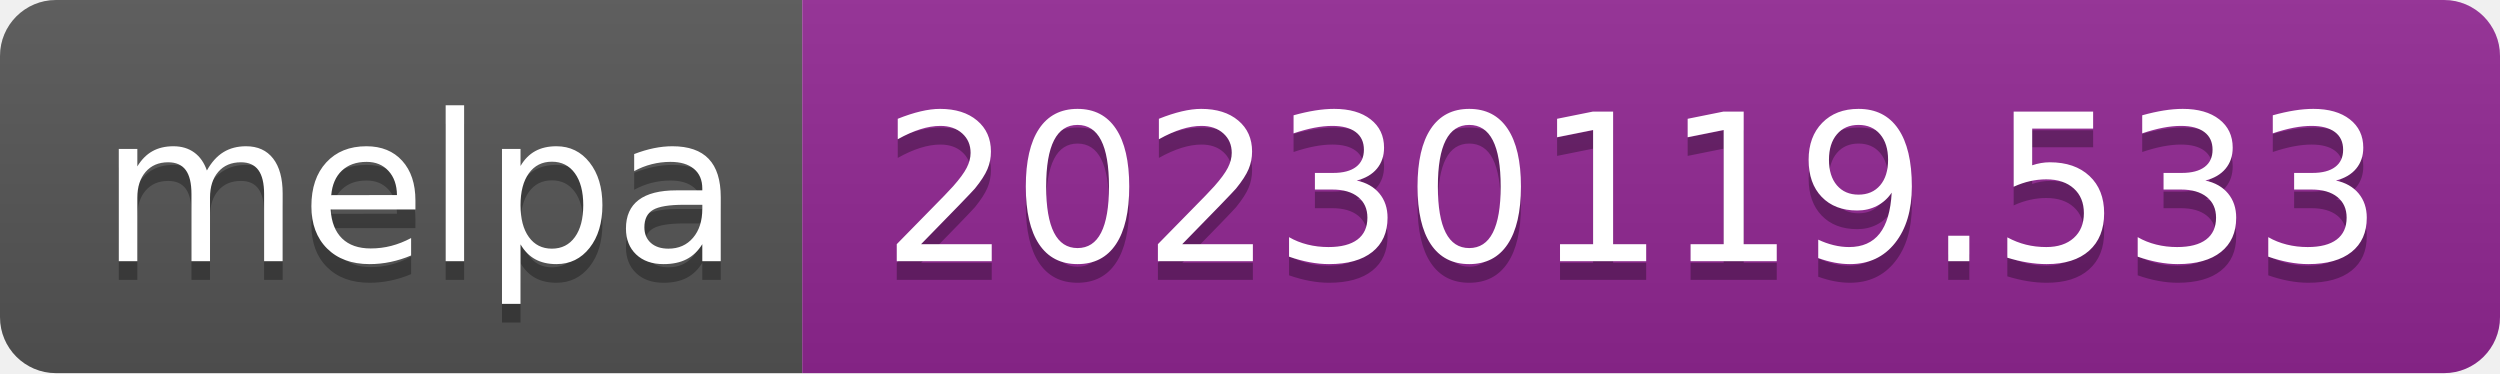
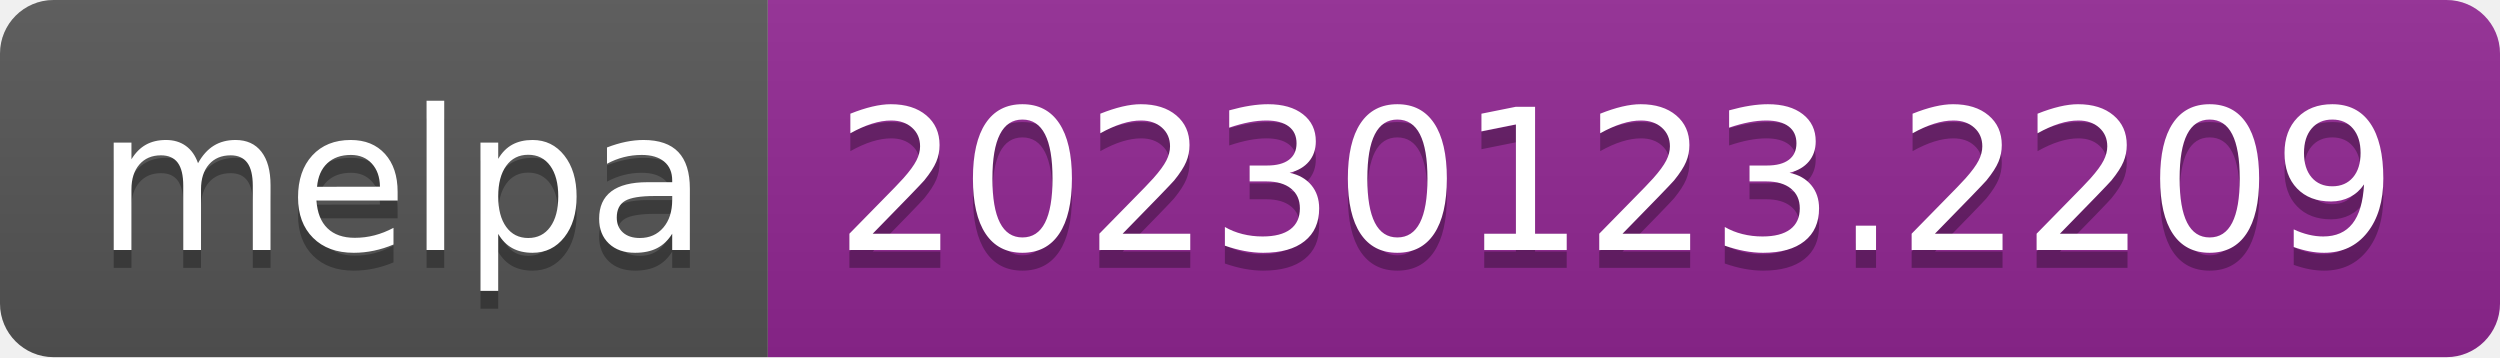
- <svg xmlns="http://www.w3.org/2000/svg" width="134" height="20" role="img" aria-label="melpa: 20230119.533">
+ <svg xmlns="http://www.w3.org/2000/svg" width="140" height="20" role="img" aria-label="melpa: 20230123.2209">
  <linearGradient id="s" x2="0" y2="100%">
    <stop offset="0" stop-color="#bbb" stop-opacity=".1" />
    <stop offset="1" stop-opacity=".1" />
  </linearGradient>
  <clipPath id="r">
-     <rect width="134" height="20" rx="3" fill="#fff" />
+     <rect width="140" height="20" rx="3" fill="#fff" />
  </clipPath>
  <g clip-path="url(#r)">
    <rect width="43" height="20" fill="#555" />
-     <rect x="43" width="91" height="20" fill="#922793" />
-     <rect width="134" height="20" fill="url(#s)" />
+     <rect x="43" width="97" height="20" fill="#922793" />
+     <rect width="140" height="20" fill="url(#s)" />
  </g>
  <g fill="#fff" text-anchor="middle" font-family="Verdana,Geneva,DejaVu Sans,sans-serif" text-rendering="geometricPrecision" font-size="110">
    <text aria-hidden="true" x="225" y="150" fill="#010101" fill-opacity=".3" transform="scale(.1)" textLength="330">melpa</text>
    <text x="225" y="140" transform="scale(.1)" fill="#fff" textLength="330">melpa</text>
-     <text aria-hidden="true" x="875" y="150" fill="#010101" fill-opacity=".3" transform="scale(.1)" textLength="810">20230119.533</text>
-     <text x="875" y="140" transform="scale(.1)" fill="#fff" textLength="810">20230119.533</text>
+     <text aria-hidden="true" x="905" y="150" fill="#010101" fill-opacity=".3" transform="scale(.1)" textLength="870">20230123.2209</text>
+     <text x="905" y="140" transform="scale(.1)" fill="#fff" textLength="870">20230123.2209</text>
  </g>
</svg>
